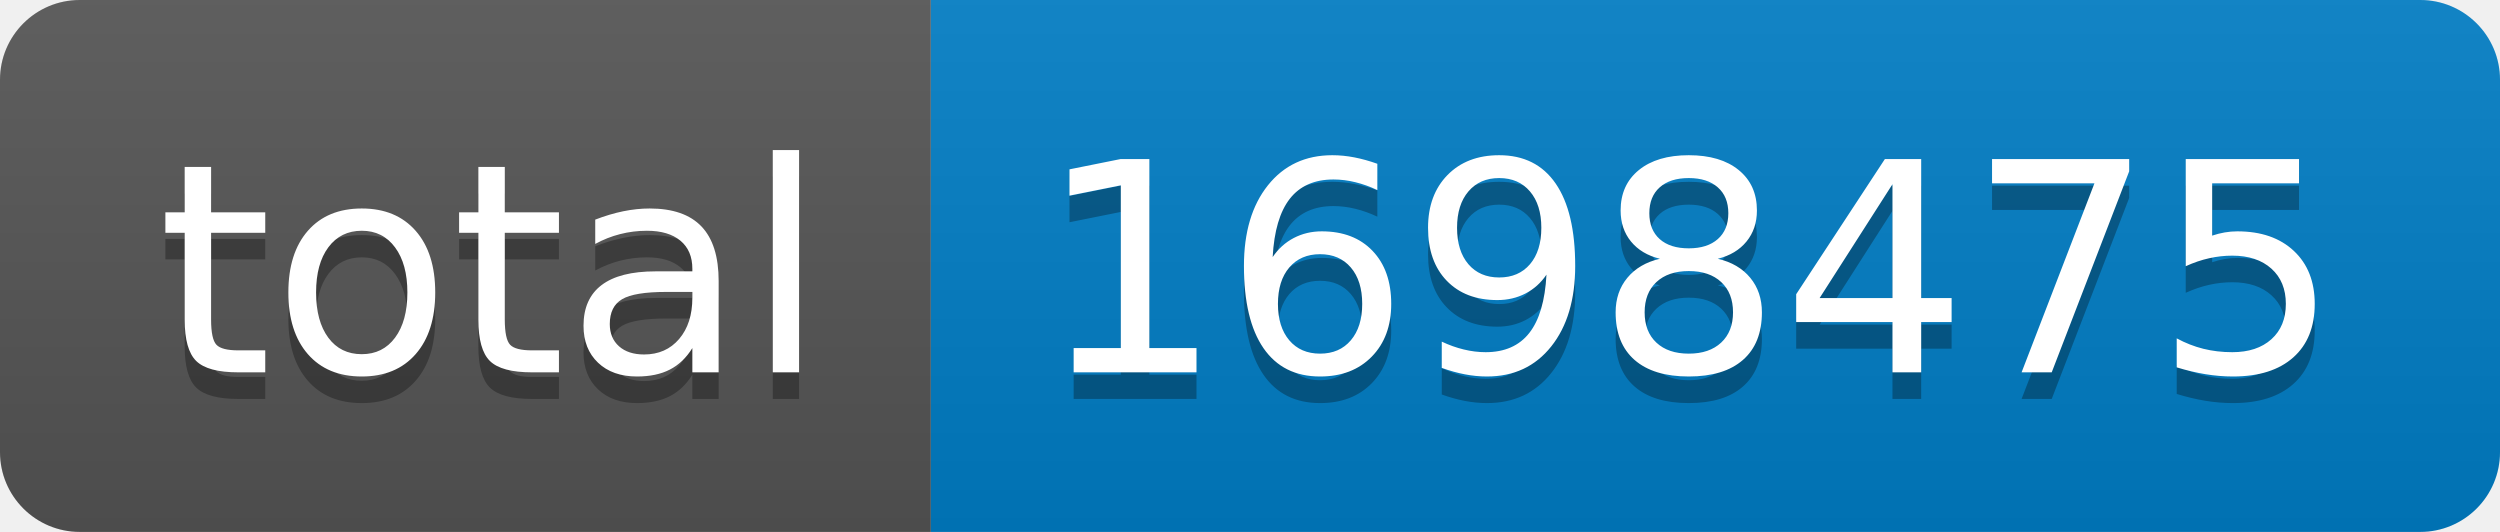
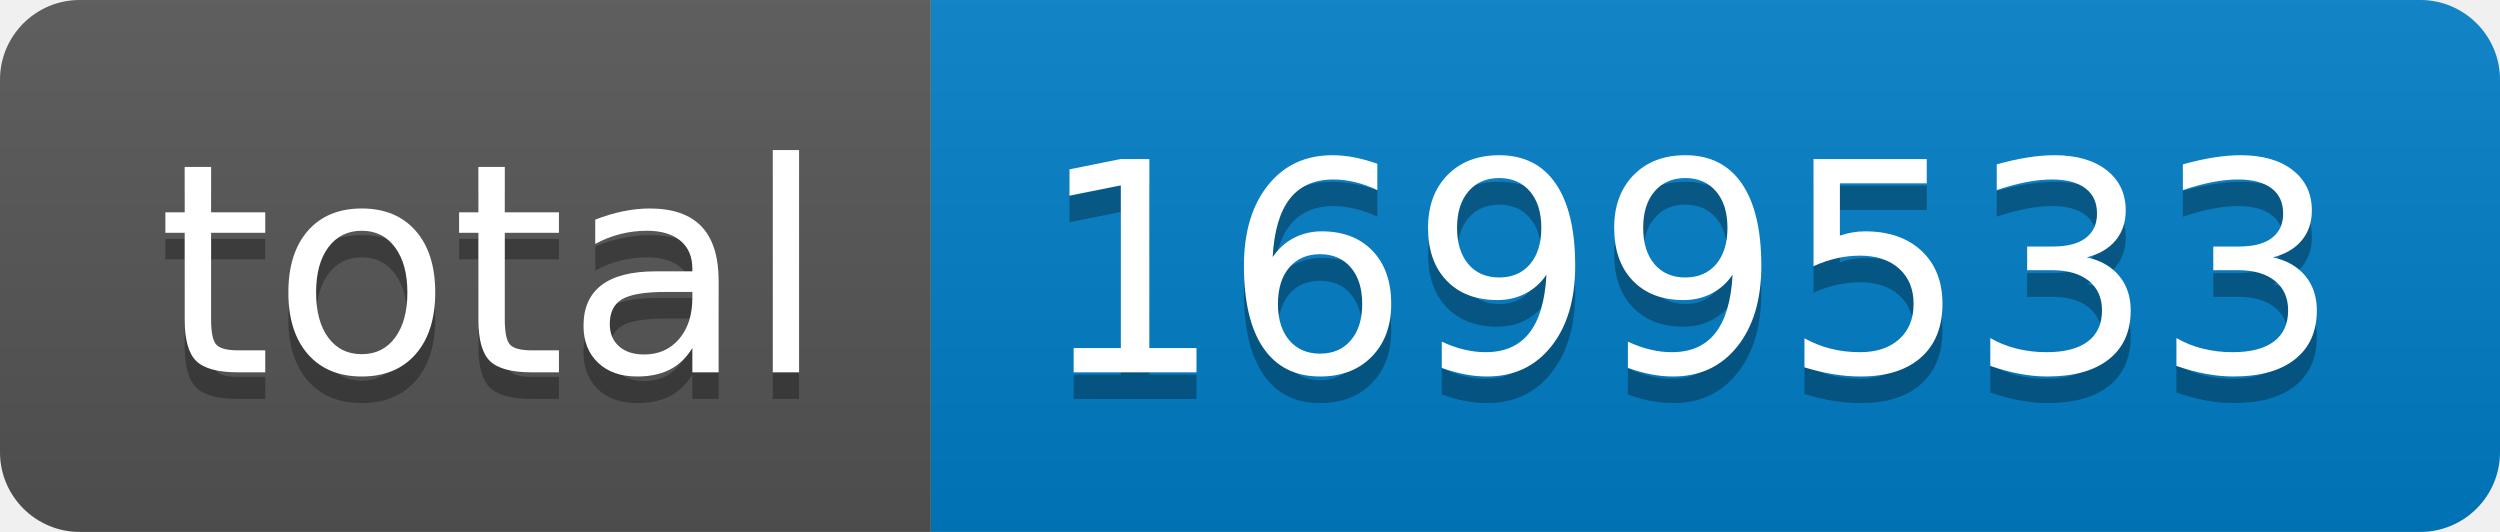
- <svg xmlns="http://www.w3.org/2000/svg" width="94" height="20" role="img" aria-label="total: 1698475">
+ <svg xmlns="http://www.w3.org/2000/svg" width="94" height="20" role="img" aria-label="total: 1699533">
  <linearGradient id="s" x2="0" y2="100%">
    <stop offset="0" stop-color="#bbb" stop-opacity=".1" />
    <stop offset="1" stop-opacity=".1" />
  </linearGradient>
  <clipPath id="r">
    <rect width="94" height="20" rx="3" fill="#fff" />
  </clipPath>
  <g clip-path="url(#r)">
    <rect width="35" height="20" fill="#555" />
    <rect x="35" width="59" height="20" fill="#007ec6" />
    <rect width="94" height="20" fill="url(#s)" />
  </g>
  <g fill="#fff" text-anchor="middle" font-family="Verdana,Geneva,DejaVu Sans,sans-serif" text-rendering="geometricPrecision" font-size="110">
    <text aria-hidden="true" x="185" y="150" fill="#010101" fill-opacity=".3" transform="scale(.1)" textLength="250">total</text>
    <text x="185" y="140" transform="scale(.1)" fill="#fff" textLength="250">total</text>
-     <text aria-hidden="true" x="635" y="150" fill="#010101" fill-opacity=".3" transform="scale(.1)" textLength="490">1698475</text>
-     <text x="635" y="140" transform="scale(.1)" fill="#fff" textLength="490">1698475</text>
+     <text aria-hidden="true" x="635" y="150" fill="#010101" fill-opacity=".3" transform="scale(.1)" textLength="490">1699533</text>
+     <text x="635" y="140" transform="scale(.1)" fill="#fff" textLength="490">1699533</text>
  </g>
</svg>
